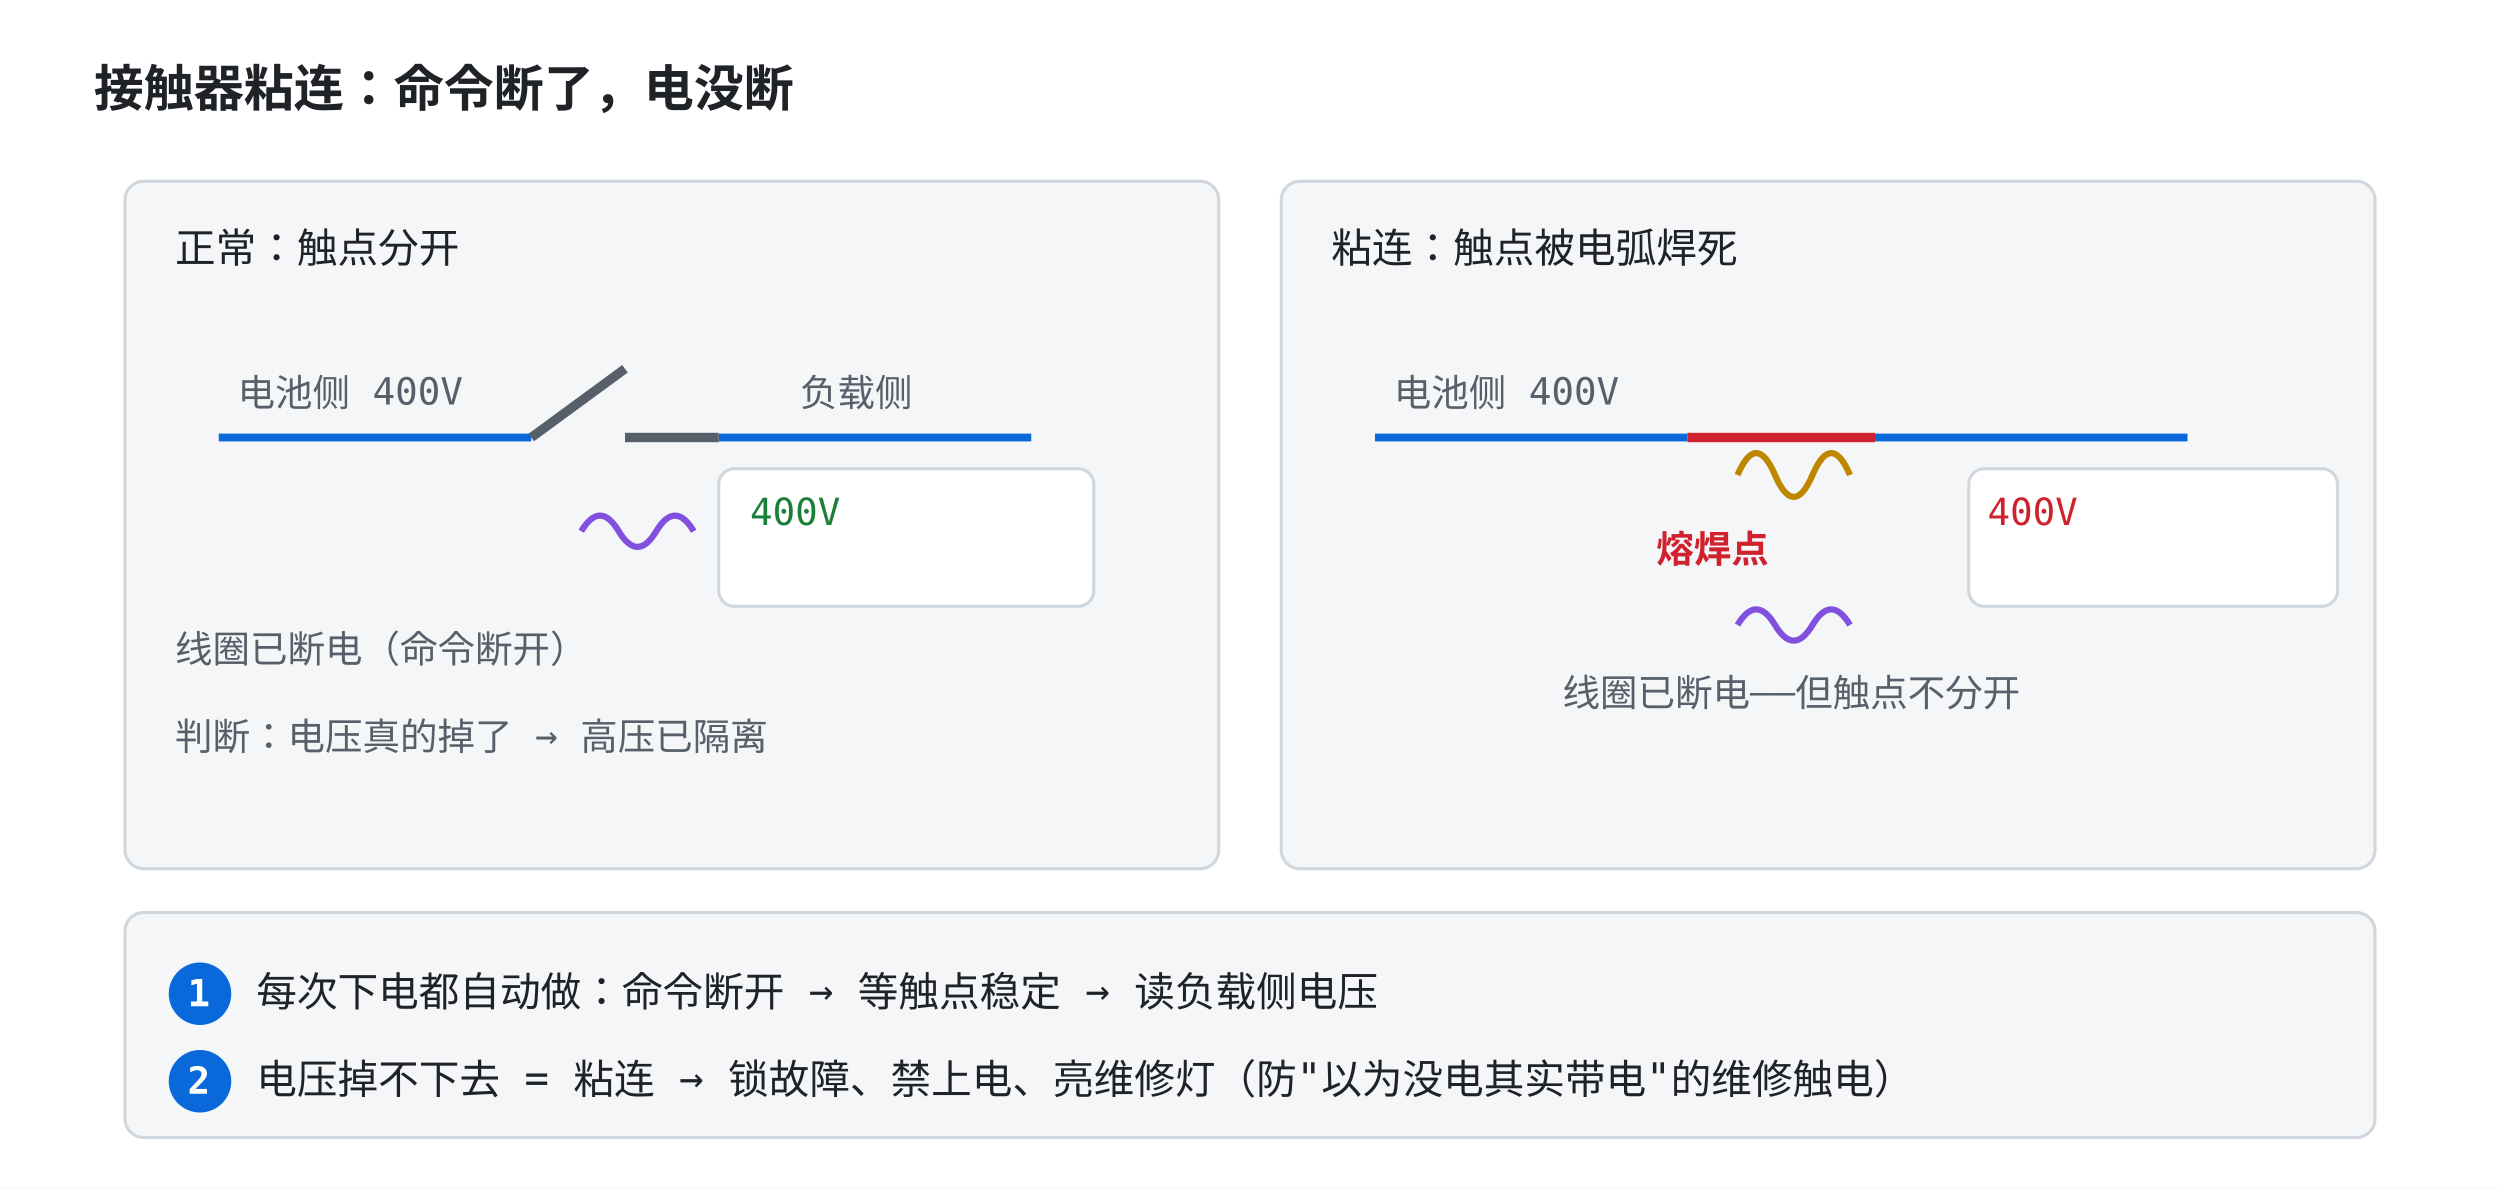
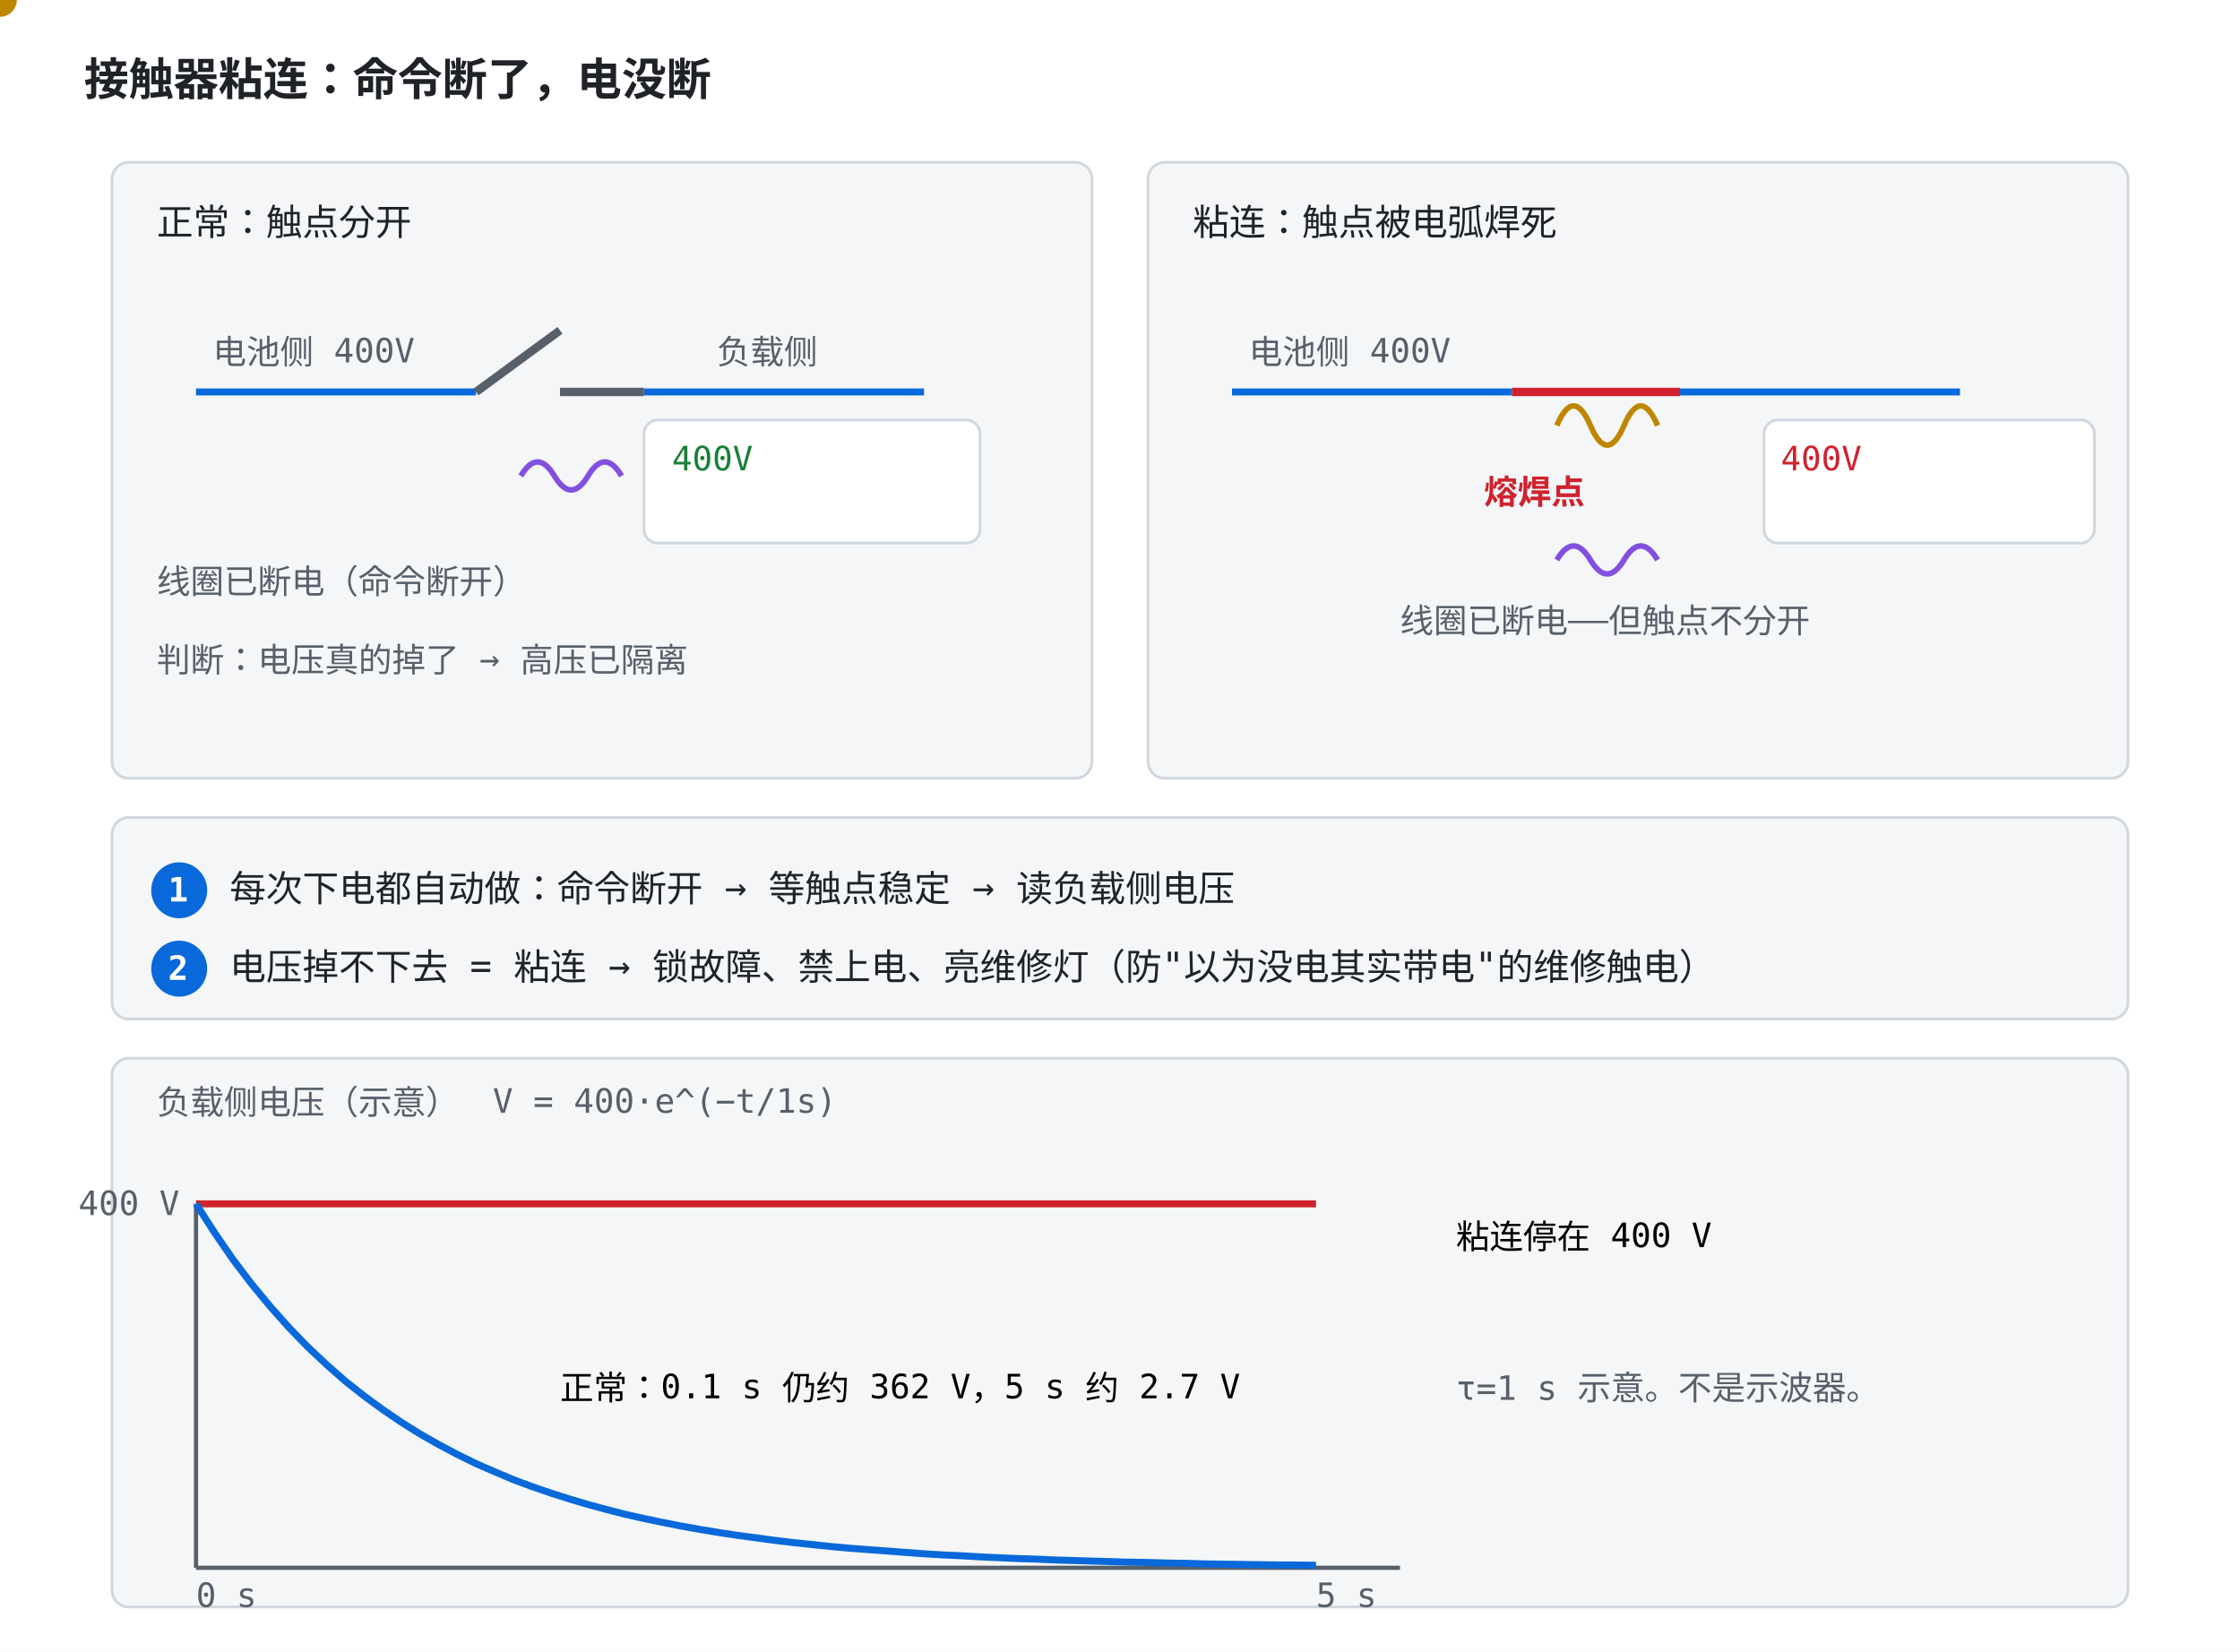
- <svg xmlns="http://www.w3.org/2000/svg" viewBox="0 0 800 380" font-family="ui-monospace, Consolas, monospace">
+ <svg xmlns="http://www.w3.org/2000/svg" viewBox="0 0 800 590" font-family="ui-monospace, Consolas, monospace">
  <style>
    .bg { fill: #ffffff; }
    .panel { fill: #f4f6f8; stroke: #d0d7de; }
    .txt { fill: #1f2328; font-size: 13px; }
    .small { fill: #57606a; font-size: 12px; }
    .title { fill: #1f2328; font-size: 16px; font-weight: bold; }
    .bus { stroke: #0969da; stroke-width: 2.5; }
    .contact { stroke: #57606a; stroke-width: 3; }
    .weld { stroke: #cf222e; stroke-width: 3; }
    .coil { stroke: #8250df; stroke-width: 2; fill: none; }
    .gauge { fill: #ffffff; stroke: #d0d7de; }
    .ok { fill: #1a7f37; }
    .bad { fill: #cf222e; }
    .arc { stroke: #bf8700; stroke-width: 2; fill: none; }
    .badge { fill: #0969da; }
    .badget { fill: #ffffff; font-size: 12px; font-weight: bold; }
+     .axis { stroke: #57606a; stroke-width: 1.5; fill: none; }
+     .lineb { stroke: #0969da; stroke-width: 2.5; fill: none; }
+     .liner { stroke: #cf222e; stroke-width: 2.5; fill: none; }
+     .doty { fill: #bf8700; }
    @media (prefers-color-scheme: dark) {
      .bg { fill: #0d1117; }
      .panel { fill: #161b22; stroke: #30363d; }
      .txt { fill: #e6edf3; }
      .small { fill: #8b949e; }
      .title { fill: #e6edf3; }
      .bus { stroke: #4493f8; }
      .contact { stroke: #8b949e; }
      .weld { stroke: #ff7b72; }
      .coil { stroke: #a371f7; }
      .gauge { fill: #0d1117; stroke: #30363d; }
      .ok { fill: #3fb950; }
      .bad { fill: #ff7b72; }
      .arc { stroke: #d29922; }
      .badge { fill: #4493f8; }
      .badget { fill: #0d1117; }
+       .axis { stroke: #8b949e; }
+       .lineb { stroke: #4493f8; }
+       .liner { stroke: #ff7b72; }
+       .doty { fill: #d29922; }
    }
  </style>
-   <rect class="bg" width="800" height="380" />
+   <rect class="bg" width="800" height="590" />
  <text class="title" x="30" y="34">接触器粘连：命令断了，电没断</text>
  <rect class="panel" x="40" y="58" width="350" height="220" rx="6" />
  <text class="txt" x="56" y="84">正常：触点分开</text>
  <line class="bus" x1="70" y1="140" x2="170" y2="140" />
  <line class="bus" x1="230" y1="140" x2="330" y2="140" />
  <text class="small" x="76" y="130">电池侧 400V</text>
  <text class="small" x="256" y="130">负载侧</text>
  <line class="contact" x1="170" y1="140" x2="200" y2="118" />
  <line class="contact" x1="200" y1="140" x2="230" y2="140" />
  <path class="coil" d="M 186 170 q 6 -10 12 0 q 6 10 12 0 q 6 -10 12 0" />
  <text class="small" x="56" y="212">线圈已断电（命令断开）</text>
  <rect class="gauge" x="230" y="150" width="120" height="44" rx="5" />
  <text class="ok" x="240" y="168" font-size="12" opacity="1">400V
    <animate attributeName="opacity" values="1;1;0;0;0;0" keyTimes="0;0.22;0.28;0.55;0.7;1" dur="8s" repeatCount="indefinite" />
  </text>
  <text class="ok" x="240" y="168" font-size="12" opacity="0">掉到 40V
    <animate attributeName="opacity" values="0;0;1;1;0;0" keyTimes="0;0.28;0.34;0.62;0.7;1" dur="8s" repeatCount="indefinite" />
  </text>
  <text class="ok" x="240" y="186" font-size="13" opacity="0">0V ✓
    <animate attributeName="opacity" values="0;0;0;0;1;1" keyTimes="0;0.55;0.62;0.7;0.76;1" dur="8s" repeatCount="indefinite" />
  </text>
  <text class="small" x="56" y="240">判断：电压真的掉了 → 高压已隔离</text>
  <rect class="panel" x="410" y="58" width="350" height="220" rx="6" />
  <text class="txt" x="426" y="84">粘连：触点被电弧焊死</text>
  <line class="bus" x1="440" y1="140" x2="540" y2="140" />
  <line class="bus" x1="600" y1="140" x2="700" y2="140" />
  <text class="small" x="446" y="130">电池侧 400V</text>
  <line class="weld" x1="540" y1="140" x2="600" y2="140" />
  <g>
    <path class="arc" d="M 556 152 q 6 -14 12 0 q 6 14 12 0 q 6 -14 12 0">
      <animate attributeName="opacity" values="1;0.2;1" dur="0.6s" repeatCount="indefinite" />
    </path>
    <text class="bad" x="530" y="180" font-size="12" font-weight="bold">熔焊点
      <animate attributeName="opacity" values="1;0.4;1" dur="0.6s" repeatCount="indefinite" />
    </text>
  </g>
  <path class="coil" d="M 556 200 q 6 -10 12 0 q 6 10 12 0 q 6 -10 12 0" />
  <text class="small" x="500" y="226">线圈已断电——但触点不分开</text>
  <rect class="gauge" x="630" y="150" width="118" height="44" rx="5" />
  <text class="bad" x="636" y="168" font-size="12">400V
    <animate attributeName="opacity" values="1;1;0;0" keyTimes="0;0.22;0.3;1" dur="8s" repeatCount="indefinite" />
  </text>
  <text class="bad" x="636" y="186" font-size="13" opacity="0">仍 398V
    <animate attributeName="opacity" values="0;0;1;1" keyTimes="0;0.28;0.34;1" dur="8s" repeatCount="indefinite" />
  </text>
  <rect class="panel" x="40" y="292" width="720" height="72" rx="6" />
  <circle class="badge" cx="64" cy="318" r="10" />
  <text class="badget" x="60" y="322">1</text>
  <text class="txt" x="82" y="322">每次下电都自动做：命令断开 → 等触点稳定 → 读负载侧电压</text>
  <circle class="badge" cx="64" cy="346" r="10" />
  <text class="badget" x="60" y="350">2</text>
  <text class="txt" x="82" y="350">电压掉不下去 = 粘连 → 锁故障、禁上电、亮维修灯（防"以为没电其实带电"的维修触电）</text>
+   <rect class="panel" x="40" y="378" width="720" height="196" rx="6" />
+   <text class="small" x="56" y="398">负载侧电压（示意）　V = 400·e^(−t/1s)</text>
+   <line class="axis" x1="70" y1="430" x2="70" y2="560" />
+   <line class="axis" x1="70" y1="560" x2="500" y2="560" />
+   <text class="small" x="28" y="434">400 V</text>
+   <text class="small" x="70" y="574">0 s</text>
+   <text class="small" x="470" y="574">5 s</text>
+   <polyline class="liner" points="70.0,430.0 76.7,430.0 83.3,430.0 90.0,430.0 96.7,430.0 103.3,430.0 110.0,430.0 116.7,430.0 123.3,430.0 130.0,430.0 136.7,430.0 143.3,430.0 150.0,430.0 156.7,430.0 163.3,430.0 170.0,430.0 176.7,430.0 183.3,430.0 190.0,430.0 196.7,430.0 203.3,430.0 210.0,430.0 216.7,430.0 223.3,430.0 230.0,430.0 236.7,430.0 243.3,430.0 250.0,430.0 256.7,430.0 263.3,430.0 270.0,430.0 276.7,430.0 283.3,430.0 290.0,430.0 296.7,430.0 303.3,430.0 310.0,430.0 316.7,430.0 323.3,430.0 330.0,430.0 336.7,430.0 343.3,430.0 350.0,430.0 356.7,430.0 363.3,430.0 370.0,430.0 376.7,430.0 383.3,430.0 390.0,430.0 396.7,430.0 403.3,430.0 410.0,430.0 416.7,430.0 423.3,430.0 430.0,430.0 436.7,430.0 443.3,430.0 450.0,430.0 456.7,430.0 463.3,430.0 470.0,430.0" />
+   <polyline class="lineb" points="70.0,430.0 76.7,440.4 83.3,450.0 90.0,458.8 96.7,466.9 103.3,474.3 110.0,481.2 116.7,487.5 123.3,493.3 130.0,498.6 136.7,503.5 143.3,508.0 150.0,512.2 156.7,516.0 163.3,519.5 170.0,522.8 176.7,525.7 183.3,528.5 190.0,531.0 196.7,533.3 203.3,535.4 210.0,537.4 216.7,539.2 223.3,540.9 230.0,542.4 236.7,543.8 243.3,545.1 250.0,546.3 256.7,547.4 263.3,548.4 270.0,549.3 276.7,550.2 283.3,551.0 290.0,551.7 296.7,552.4 303.3,553.0 310.0,553.5 316.7,554.0 323.3,554.5 330.0,555.0 336.7,555.4 343.3,555.7 350.0,556.1 356.7,556.4 363.3,556.7 370.0,556.9 376.7,557.2 383.3,557.4 390.0,557.6 396.7,557.8 403.3,558.0 410.0,558.1 416.7,558.3 423.3,558.4 430.0,558.6 436.7,558.7 443.3,558.8 450.0,558.9 456.7,559.0 463.3,559.0 470.0,559.1" />
+   <text class="hi" x="200" y="500">正常：0.1 s 仍约 362 V，5 s 约 2.7 V</text>
+   <text class="warn" x="520" y="446">粘连停在 400 V</text>
+   <circle class="doty" r="6">
+     <animate attributeName="cx" values="70.0;103.3;136.7;170.0;203.3;236.7;270.0;303.3;336.7;370.0;403.3;436.7;470.0" keyTimes="0;0.083;0.167;0.25;0.333;0.417;0.5;0.583;0.667;0.75;0.833;0.917;1" dur="8s" repeatCount="indefinite" />
+     <animate attributeName="cy" values="430.0;474.3;503.5;522.8;535.4;543.8;549.3;553.0;555.4;556.9;558.0;558.7;559.1" keyTimes="0;0.083;0.167;0.25;0.333;0.417;0.5;0.583;0.667;0.75;0.833;0.917;1" dur="8s" repeatCount="indefinite" />
+   </circle>
+   <text class="small" x="520" y="500">τ=1 s 示意。不是示波器。</text>
</svg>
